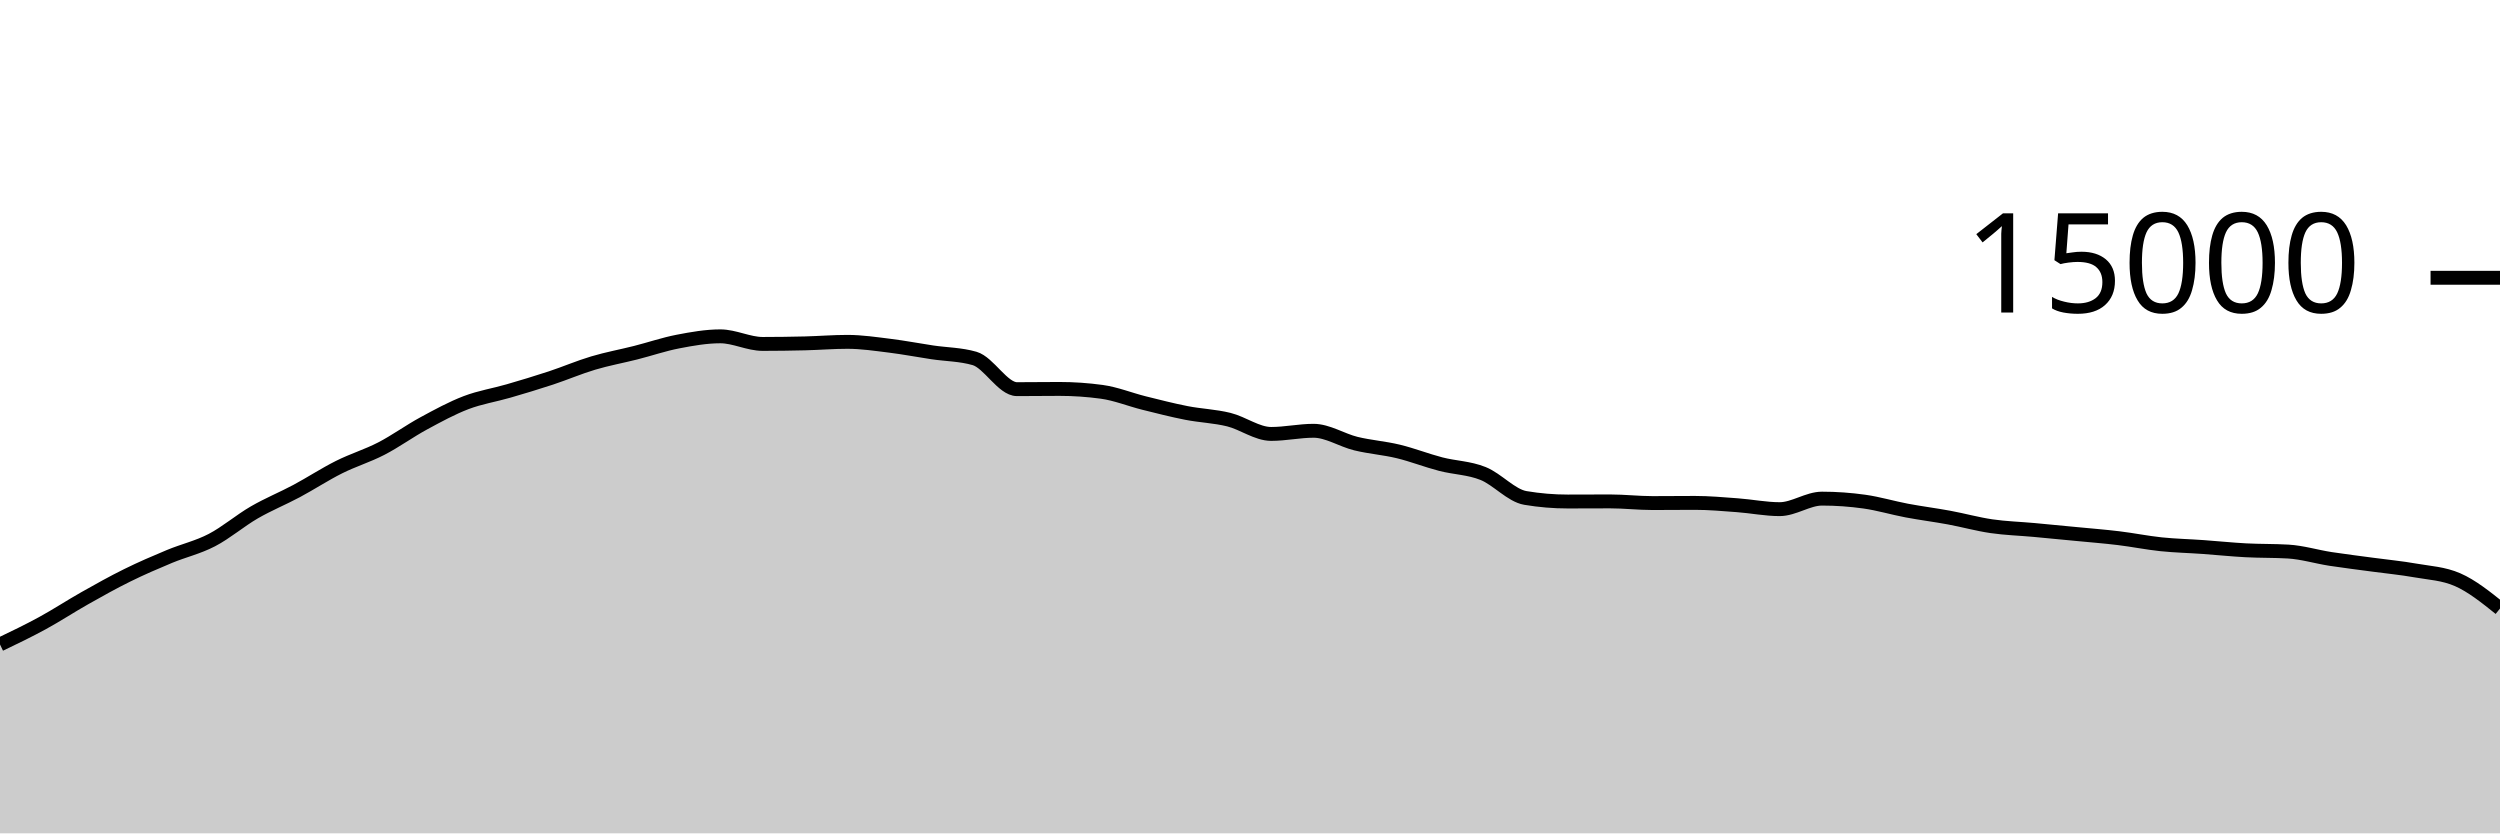
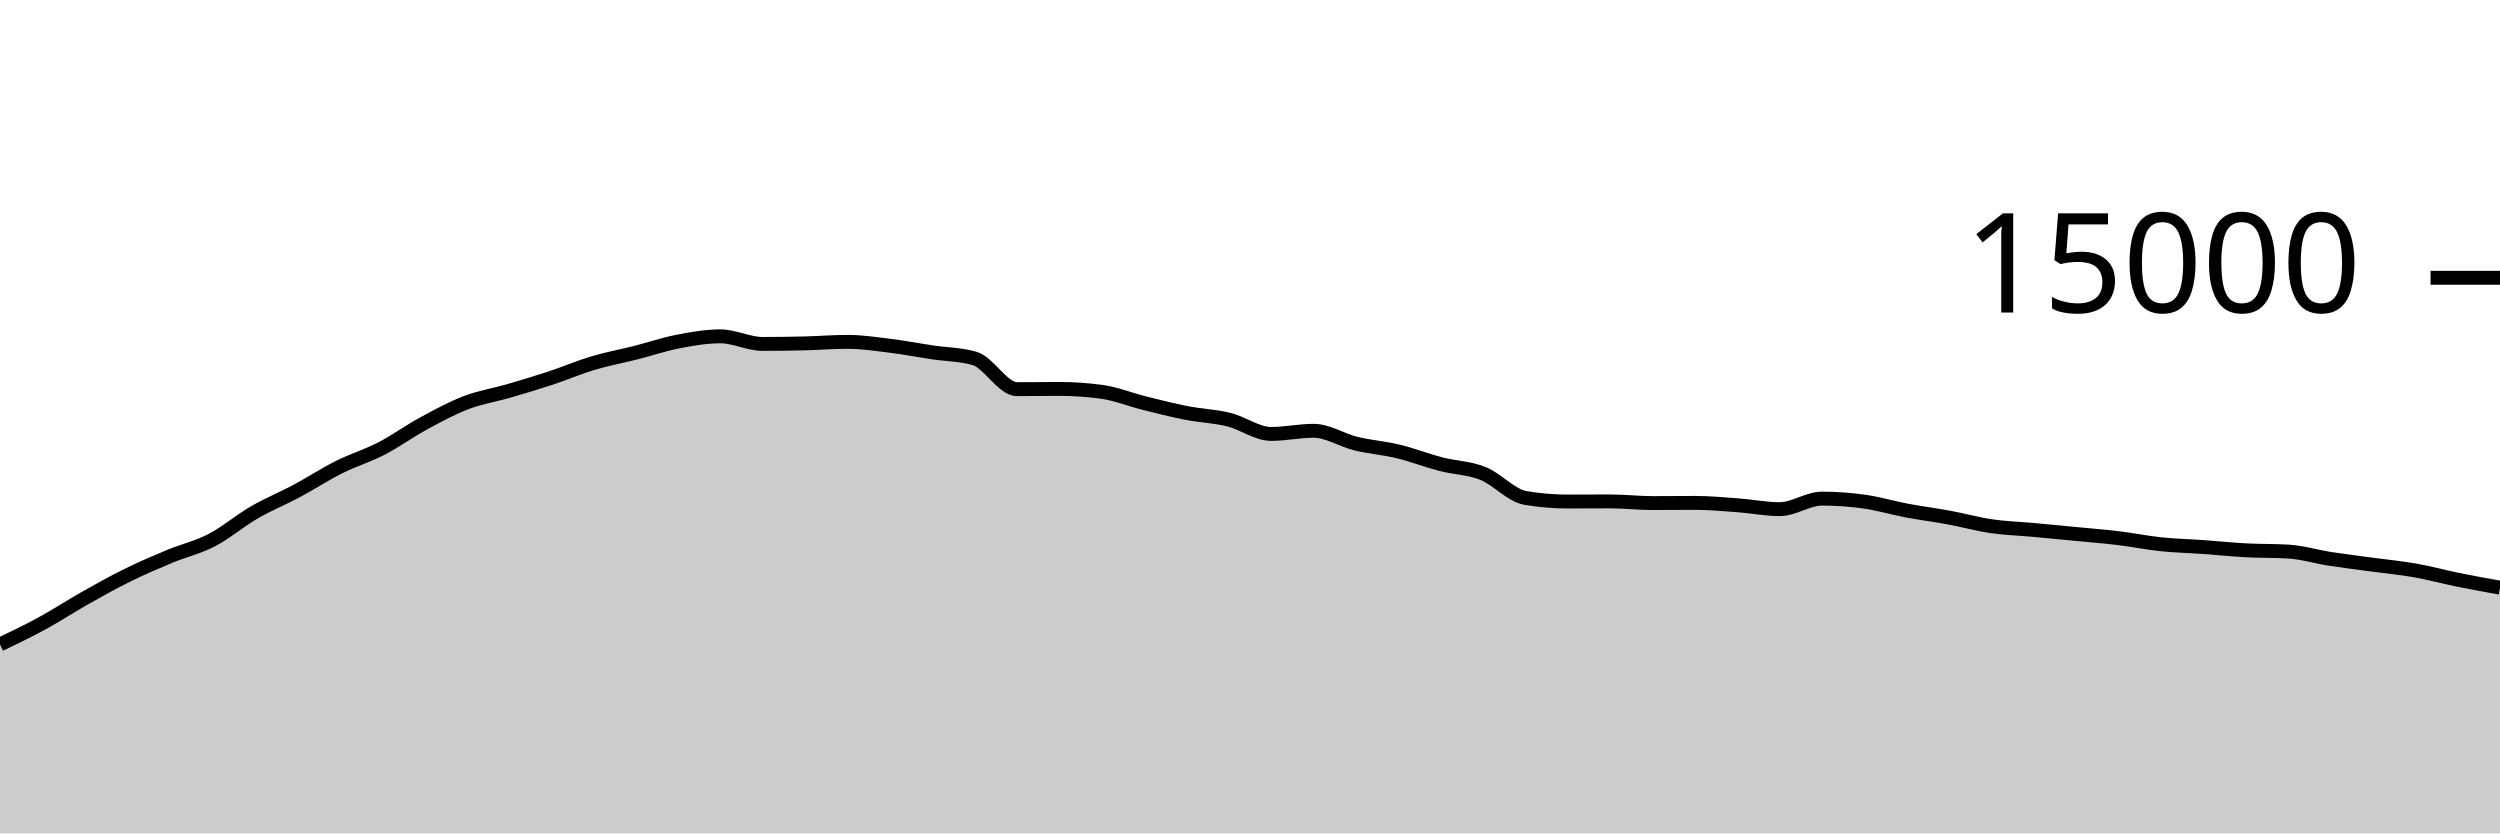
<svg xmlns="http://www.w3.org/2000/svg" viewBox="0 0 180 60">
  <g transform="translate(0,20)">
-     <path class="area" fill="rgba(0, 0, 0, 0.2)" d="M0,26.4C1.017,25.912,2.034,25.424,3.051,24.869C4.068,24.315,5.085,23.646,6.102,23.072C7.119,22.498,8.136,21.928,9.153,21.427C10.169,20.925,11.186,20.487,12.203,20.064C13.22,19.641,14.237,19.416,15.254,18.888C16.271,18.36,17.288,17.485,18.305,16.896C19.322,16.307,20.339,15.898,21.356,15.355C22.373,14.811,23.39,14.144,24.407,13.635C25.424,13.125,26.441,12.824,27.458,12.299C28.475,11.773,29.492,11.034,30.508,10.483C31.525,9.931,32.542,9.378,33.559,8.989C34.576,8.601,35.593,8.448,36.61,8.152C37.627,7.856,38.644,7.552,39.661,7.216C40.678,6.88,41.695,6.442,42.712,6.139C43.729,5.835,44.746,5.652,45.763,5.395C46.78,5.137,47.797,4.788,48.814,4.592C49.831,4.396,50.847,4.216,51.864,4.216C52.881,4.216,53.898,4.763,54.915,4.763C55.932,4.763,56.949,4.748,57.966,4.723C58.983,4.698,60,4.613,61.017,4.613C62.034,4.613,63.051,4.768,64.068,4.893C65.085,5.019,66.102,5.216,67.119,5.368C68.136,5.52,69.153,5.515,70.169,5.808C71.186,6.101,72.203,8.019,73.22,8.019C74.237,8.019,75.254,8.003,76.271,8.003C77.288,8.003,78.305,8.072,79.322,8.211C80.339,8.349,81.356,8.765,82.373,9.019C83.39,9.272,84.407,9.534,85.424,9.733C86.441,9.932,87.458,9.962,88.475,10.213C89.492,10.465,90.508,11.243,91.525,11.243C92.542,11.243,93.559,11.016,94.576,11.016C95.593,11.016,96.61,11.693,97.627,11.941C98.644,12.189,99.661,12.258,100.678,12.504C101.695,12.75,102.712,13.152,103.729,13.416C104.746,13.68,105.763,13.684,106.78,14.091C107.797,14.497,108.814,15.683,109.831,15.853C110.847,16.024,111.864,16.109,112.881,16.109C113.898,16.109,114.915,16.101,115.932,16.101C116.949,16.101,117.966,16.221,118.983,16.221C120,16.221,121.017,16.208,122.034,16.208C123.051,16.208,124.068,16.301,125.085,16.376C126.102,16.451,127.119,16.659,128.136,16.659C129.153,16.659,130.169,15.901,131.186,15.901C132.203,15.901,133.22,15.974,134.237,16.117C135.254,16.26,136.271,16.568,137.288,16.76C138.305,16.952,139.322,17.079,140.339,17.267C141.356,17.455,142.373,17.74,143.39,17.888C144.407,18.036,145.424,18.064,146.441,18.157C147.458,18.251,148.475,18.349,149.492,18.448C150.508,18.547,151.525,18.626,152.542,18.749C153.559,18.872,154.576,19.08,155.593,19.187C156.61,19.293,157.627,19.314,158.644,19.387C159.661,19.459,160.678,19.567,161.695,19.621C162.712,19.676,163.729,19.652,164.746,19.712C165.763,19.772,166.78,20.085,167.797,20.243C168.814,20.4,169.831,20.52,170.847,20.659C171.864,20.797,172.881,20.892,173.898,21.072C174.915,21.252,175.932,21.294,176.949,21.739C177.966,22.183,178.983,22.998,180,23.813L180,40C178.983,40,177.966,40,176.949,40C175.932,40,174.915,40,173.898,40C172.881,40,171.864,40,170.847,40C169.831,40,168.814,40,167.797,40C166.78,40,165.763,40,164.746,40C163.729,40,162.712,40,161.695,40C160.678,40,159.661,40,158.644,40C157.627,40,156.61,40,155.593,40C154.576,40,153.559,40,152.542,40C151.525,40,150.508,40,149.492,40C148.475,40,147.458,40,146.441,40C145.424,40,144.407,40,143.39,40C142.373,40,141.356,40,140.339,40C139.322,40,138.305,40,137.288,40C136.271,40,135.254,40,134.237,40C133.22,40,132.203,40,131.186,40C130.169,40,129.153,40,128.136,40C127.119,40,126.102,40,125.085,40C124.068,40,123.051,40,122.034,40C121.017,40,120,40,118.983,40C117.966,40,116.949,40,115.932,40C114.915,40,113.898,40,112.881,40C111.864,40,110.847,40,109.831,40C108.814,40,107.797,40,106.78,40C105.763,40,104.746,40,103.729,40C102.712,40,101.695,40,100.678,40C99.661,40,98.644,40,97.627,40C96.61,40,95.593,40,94.576,40C93.559,40,92.542,40,91.525,40C90.508,40,89.492,40,88.475,40C87.458,40,86.441,40,85.424,40C84.407,40,83.39,40,82.373,40C81.356,40,80.339,40,79.322,40C78.305,40,77.288,40,76.271,40C75.254,40,74.237,40,73.22,40C72.203,40,71.186,40,70.169,40C69.153,40,68.136,40,67.119,40C66.102,40,65.085,40,64.068,40C63.051,40,62.034,40,61.017,40C60,40,58.983,40,57.966,40C56.949,40,55.932,40,54.915,40C53.898,40,52.881,40,51.864,40C50.847,40,49.831,40,48.814,40C47.797,40,46.78,40,45.763,40C44.746,40,43.729,40,42.712,40C41.695,40,40.678,40,39.661,40C38.644,40,37.627,40,36.61,40C35.593,40,34.576,40,33.559,40C32.542,40,31.525,40,30.508,40C29.492,40,28.475,40,27.458,40C26.441,40,25.424,40,24.407,40C23.39,40,22.373,40,21.356,40C20.339,40,19.322,40,18.305,40C17.288,40,16.271,40,15.254,40C14.237,40,13.22,40,12.203,40C11.186,40,10.169,40,9.153,40C8.136,40,7.119,40,6.102,40C5.085,40,4.068,40,3.051,40C2.034,40,1.017,40,0,40Z" />
-     <path class="line" stroke="black" fill="none" d="M0,26.4C1.017,25.912,2.034,25.424,3.051,24.869C4.068,24.315,5.085,23.646,6.102,23.072C7.119,22.498,8.136,21.928,9.153,21.427C10.169,20.925,11.186,20.487,12.203,20.064C13.22,19.641,14.237,19.416,15.254,18.888C16.271,18.36,17.288,17.485,18.305,16.896C19.322,16.307,20.339,15.898,21.356,15.355C22.373,14.811,23.39,14.144,24.407,13.635C25.424,13.125,26.441,12.824,27.458,12.299C28.475,11.773,29.492,11.034,30.508,10.483C31.525,9.931,32.542,9.378,33.559,8.989C34.576,8.601,35.593,8.448,36.61,8.152C37.627,7.856,38.644,7.552,39.661,7.216C40.678,6.88,41.695,6.442,42.712,6.139C43.729,5.835,44.746,5.652,45.763,5.395C46.78,5.137,47.797,4.788,48.814,4.592C49.831,4.396,50.847,4.216,51.864,4.216C52.881,4.216,53.898,4.763,54.915,4.763C55.932,4.763,56.949,4.748,57.966,4.723C58.983,4.698,60,4.613,61.017,4.613C62.034,4.613,63.051,4.768,64.068,4.893C65.085,5.019,66.102,5.216,67.119,5.368C68.136,5.52,69.153,5.515,70.169,5.808C71.186,6.101,72.203,8.019,73.22,8.019C74.237,8.019,75.254,8.003,76.271,8.003C77.288,8.003,78.305,8.072,79.322,8.211C80.339,8.349,81.356,8.765,82.373,9.019C83.39,9.272,84.407,9.534,85.424,9.733C86.441,9.932,87.458,9.962,88.475,10.213C89.492,10.465,90.508,11.243,91.525,11.243C92.542,11.243,93.559,11.016,94.576,11.016C95.593,11.016,96.61,11.693,97.627,11.941C98.644,12.189,99.661,12.258,100.678,12.504C101.695,12.75,102.712,13.152,103.729,13.416C104.746,13.68,105.763,13.684,106.78,14.091C107.797,14.497,108.814,15.683,109.831,15.853C110.847,16.024,111.864,16.109,112.881,16.109C113.898,16.109,114.915,16.101,115.932,16.101C116.949,16.101,117.966,16.221,118.983,16.221C120,16.221,121.017,16.208,122.034,16.208C123.051,16.208,124.068,16.301,125.085,16.376C126.102,16.451,127.119,16.659,128.136,16.659C129.153,16.659,130.169,15.901,131.186,15.901C132.203,15.901,133.22,15.974,134.237,16.117C135.254,16.26,136.271,16.568,137.288,16.76C138.305,16.952,139.322,17.079,140.339,17.267C141.356,17.455,142.373,17.74,143.39,17.888C144.407,18.036,145.424,18.064,146.441,18.157C147.458,18.251,148.475,18.349,149.492,18.448C150.508,18.547,151.525,18.626,152.542,18.749C153.559,18.872,154.576,19.08,155.593,19.187C156.61,19.293,157.627,19.314,158.644,19.387C159.661,19.459,160.678,19.567,161.695,19.621C162.712,19.676,163.729,19.652,164.746,19.712C165.763,19.772,166.78,20.085,167.797,20.243C168.814,20.4,169.831,20.52,170.847,20.659C171.864,20.797,172.881,20.892,173.898,21.072C174.915,21.252,175.932,21.294,176.949,21.739C177.966,22.183,178.983,22.998,180,23.813" />
+     <path class="area" fill="rgba(0, 0, 0, 0.2)" d="M0,26.4C1.017,25.912,2.034,25.424,3.051,24.869C4.068,24.315,5.085,23.646,6.102,23.072C7.119,22.498,8.136,21.928,9.153,21.427C10.169,20.925,11.186,20.487,12.203,20.064C13.22,19.641,14.237,19.416,15.254,18.888C16.271,18.36,17.288,17.485,18.305,16.896C19.322,16.307,20.339,15.898,21.356,15.355C22.373,14.811,23.39,14.144,24.407,13.635C25.424,13.125,26.441,12.824,27.458,12.299C28.475,11.773,29.492,11.034,30.508,10.483C31.525,9.931,32.542,9.378,33.559,8.989C34.576,8.601,35.593,8.448,36.61,8.152C37.627,7.856,38.644,7.552,39.661,7.216C40.678,6.88,41.695,6.442,42.712,6.139C43.729,5.835,44.746,5.652,45.763,5.395C46.78,5.137,47.797,4.788,48.814,4.592C49.831,4.396,50.847,4.216,51.864,4.216C52.881,4.216,53.898,4.763,54.915,4.763C55.932,4.763,56.949,4.748,57.966,4.723C58.983,4.698,60,4.613,61.017,4.613C62.034,4.613,63.051,4.768,64.068,4.893C65.085,5.019,66.102,5.216,67.119,5.368C68.136,5.52,69.153,5.515,70.169,5.808C71.186,6.101,72.203,8.019,73.22,8.019C74.237,8.019,75.254,8.003,76.271,8.003C77.288,8.003,78.305,8.072,79.322,8.211C80.339,8.349,81.356,8.765,82.373,9.019C83.39,9.272,84.407,9.534,85.424,9.733C86.441,9.932,87.458,9.962,88.475,10.213C89.492,10.465,90.508,11.243,91.525,11.243C92.542,11.243,93.559,11.016,94.576,11.016C95.593,11.016,96.61,11.693,97.627,11.941C98.644,12.189,99.661,12.258,100.678,12.504C101.695,12.75,102.712,13.152,103.729,13.416C104.746,13.68,105.763,13.684,106.78,14.091C107.797,14.497,108.814,15.683,109.831,15.853C110.847,16.024,111.864,16.109,112.881,16.109C113.898,16.109,114.915,16.101,115.932,16.101C116.949,16.101,117.966,16.221,118.983,16.221C120,16.221,121.017,16.208,122.034,16.208C123.051,16.208,124.068,16.301,125.085,16.376C126.102,16.451,127.119,16.659,128.136,16.659C129.153,16.659,130.169,15.901,131.186,15.901C132.203,15.901,133.22,15.974,134.237,16.117C135.254,16.26,136.271,16.568,137.288,16.76C138.305,16.952,139.322,17.079,140.339,17.267C141.356,17.455,142.373,17.74,143.39,17.888C144.407,18.036,145.424,18.064,146.441,18.157C147.458,18.251,148.475,18.349,149.492,18.448C150.508,18.547,151.525,18.626,152.542,18.749C153.559,18.872,154.576,19.08,155.593,19.187C156.61,19.293,157.627,19.314,158.644,19.387C159.661,19.459,160.678,19.567,161.695,19.621C162.712,19.676,163.729,19.652,164.746,19.712C165.763,19.772,166.78,20.085,167.797,20.243C168.814,20.4,169.831,20.52,170.847,20.659C171.864,20.797,172.881,20.892,173.898,21.072C174.915,21.252,175.932,21.532,176.949,21.739C177.966,21.945,178.983,22.129,180,22.312L180,40C178.983,40,177.966,40,176.949,40C175.932,40,174.915,40,173.898,40C172.881,40,171.864,40,170.847,40C169.831,40,168.814,40,167.797,40C166.78,40,165.763,40,164.746,40C163.729,40,162.712,40,161.695,40C160.678,40,159.661,40,158.644,40C157.627,40,156.61,40,155.593,40C154.576,40,153.559,40,152.542,40C151.525,40,150.508,40,149.492,40C148.475,40,147.458,40,146.441,40C145.424,40,144.407,40,143.39,40C142.373,40,141.356,40,140.339,40C139.322,40,138.305,40,137.288,40C136.271,40,135.254,40,134.237,40C133.22,40,132.203,40,131.186,40C130.169,40,129.153,40,128.136,40C127.119,40,126.102,40,125.085,40C124.068,40,123.051,40,122.034,40C121.017,40,120,40,118.983,40C117.966,40,116.949,40,115.932,40C114.915,40,113.898,40,112.881,40C111.864,40,110.847,40,109.831,40C108.814,40,107.797,40,106.78,40C105.763,40,104.746,40,103.729,40C102.712,40,101.695,40,100.678,40C99.661,40,98.644,40,97.627,40C96.61,40,95.593,40,94.576,40C93.559,40,92.542,40,91.525,40C90.508,40,89.492,40,88.475,40C87.458,40,86.441,40,85.424,40C84.407,40,83.39,40,82.373,40C81.356,40,80.339,40,79.322,40C78.305,40,77.288,40,76.271,40C75.254,40,74.237,40,73.22,40C72.203,40,71.186,40,70.169,40C69.153,40,68.136,40,67.119,40C66.102,40,65.085,40,64.068,40C63.051,40,62.034,40,61.017,40C60,40,58.983,40,57.966,40C56.949,40,55.932,40,54.915,40C53.898,40,52.881,40,51.864,40C50.847,40,49.831,40,48.814,40C47.797,40,46.78,40,45.763,40C44.746,40,43.729,40,42.712,40C41.695,40,40.678,40,39.661,40C38.644,40,37.627,40,36.61,40C35.593,40,34.576,40,33.559,40C32.542,40,31.525,40,30.508,40C29.492,40,28.475,40,27.458,40C26.441,40,25.424,40,24.407,40C23.39,40,22.373,40,21.356,40C20.339,40,19.322,40,18.305,40C17.288,40,16.271,40,15.254,40C14.237,40,13.22,40,12.203,40C11.186,40,10.169,40,9.153,40C8.136,40,7.119,40,6.102,40C5.085,40,4.068,40,3.051,40C2.034,40,1.017,40,0,40Z" />
+     <path class="line" stroke="black" fill="none" d="M0,26.4C1.017,25.912,2.034,25.424,3.051,24.869C4.068,24.315,5.085,23.646,6.102,23.072C7.119,22.498,8.136,21.928,9.153,21.427C10.169,20.925,11.186,20.487,12.203,20.064C13.22,19.641,14.237,19.416,15.254,18.888C16.271,18.36,17.288,17.485,18.305,16.896C19.322,16.307,20.339,15.898,21.356,15.355C22.373,14.811,23.39,14.144,24.407,13.635C25.424,13.125,26.441,12.824,27.458,12.299C28.475,11.773,29.492,11.034,30.508,10.483C31.525,9.931,32.542,9.378,33.559,8.989C34.576,8.601,35.593,8.448,36.61,8.152C37.627,7.856,38.644,7.552,39.661,7.216C40.678,6.88,41.695,6.442,42.712,6.139C43.729,5.835,44.746,5.652,45.763,5.395C46.78,5.137,47.797,4.788,48.814,4.592C49.831,4.396,50.847,4.216,51.864,4.216C52.881,4.216,53.898,4.763,54.915,4.763C55.932,4.763,56.949,4.748,57.966,4.723C58.983,4.698,60,4.613,61.017,4.613C62.034,4.613,63.051,4.768,64.068,4.893C65.085,5.019,66.102,5.216,67.119,5.368C68.136,5.52,69.153,5.515,70.169,5.808C71.186,6.101,72.203,8.019,73.22,8.019C74.237,8.019,75.254,8.003,76.271,8.003C77.288,8.003,78.305,8.072,79.322,8.211C80.339,8.349,81.356,8.765,82.373,9.019C83.39,9.272,84.407,9.534,85.424,9.733C86.441,9.932,87.458,9.962,88.475,10.213C89.492,10.465,90.508,11.243,91.525,11.243C92.542,11.243,93.559,11.016,94.576,11.016C95.593,11.016,96.61,11.693,97.627,11.941C98.644,12.189,99.661,12.258,100.678,12.504C101.695,12.75,102.712,13.152,103.729,13.416C104.746,13.68,105.763,13.684,106.78,14.091C107.797,14.497,108.814,15.683,109.831,15.853C110.847,16.024,111.864,16.109,112.881,16.109C113.898,16.109,114.915,16.101,115.932,16.101C116.949,16.101,117.966,16.221,118.983,16.221C120,16.221,121.017,16.208,122.034,16.208C123.051,16.208,124.068,16.301,125.085,16.376C126.102,16.451,127.119,16.659,128.136,16.659C129.153,16.659,130.169,15.901,131.186,15.901C132.203,15.901,133.22,15.974,134.237,16.117C135.254,16.26,136.271,16.568,137.288,16.76C138.305,16.952,139.322,17.079,140.339,17.267C141.356,17.455,142.373,17.74,143.39,17.888C144.407,18.036,145.424,18.064,146.441,18.157C147.458,18.251,148.475,18.349,149.492,18.448C150.508,18.547,151.525,18.626,152.542,18.749C153.559,18.872,154.576,19.08,155.593,19.187C156.61,19.293,157.627,19.314,158.644,19.387C159.661,19.459,160.678,19.567,161.695,19.621C162.712,19.676,163.729,19.652,164.746,19.712C165.763,19.772,166.78,20.085,167.797,20.243C168.814,20.4,169.831,20.52,170.847,20.659C171.864,20.797,172.881,20.892,173.898,21.072C174.915,21.252,175.932,21.532,176.949,21.739C177.966,21.945,178.983,22.129,180,22.312" />
    <path class="axis-ceiling" stroke-width="1" stroke="black" fill="none" d="M175,0L180,0" />
    <text class="axis-ceiling-label" font-family="sans-serif" text-anchor="end" font-size="10px" x="170" y="2.5">15000</text>
  </g>
</svg>
